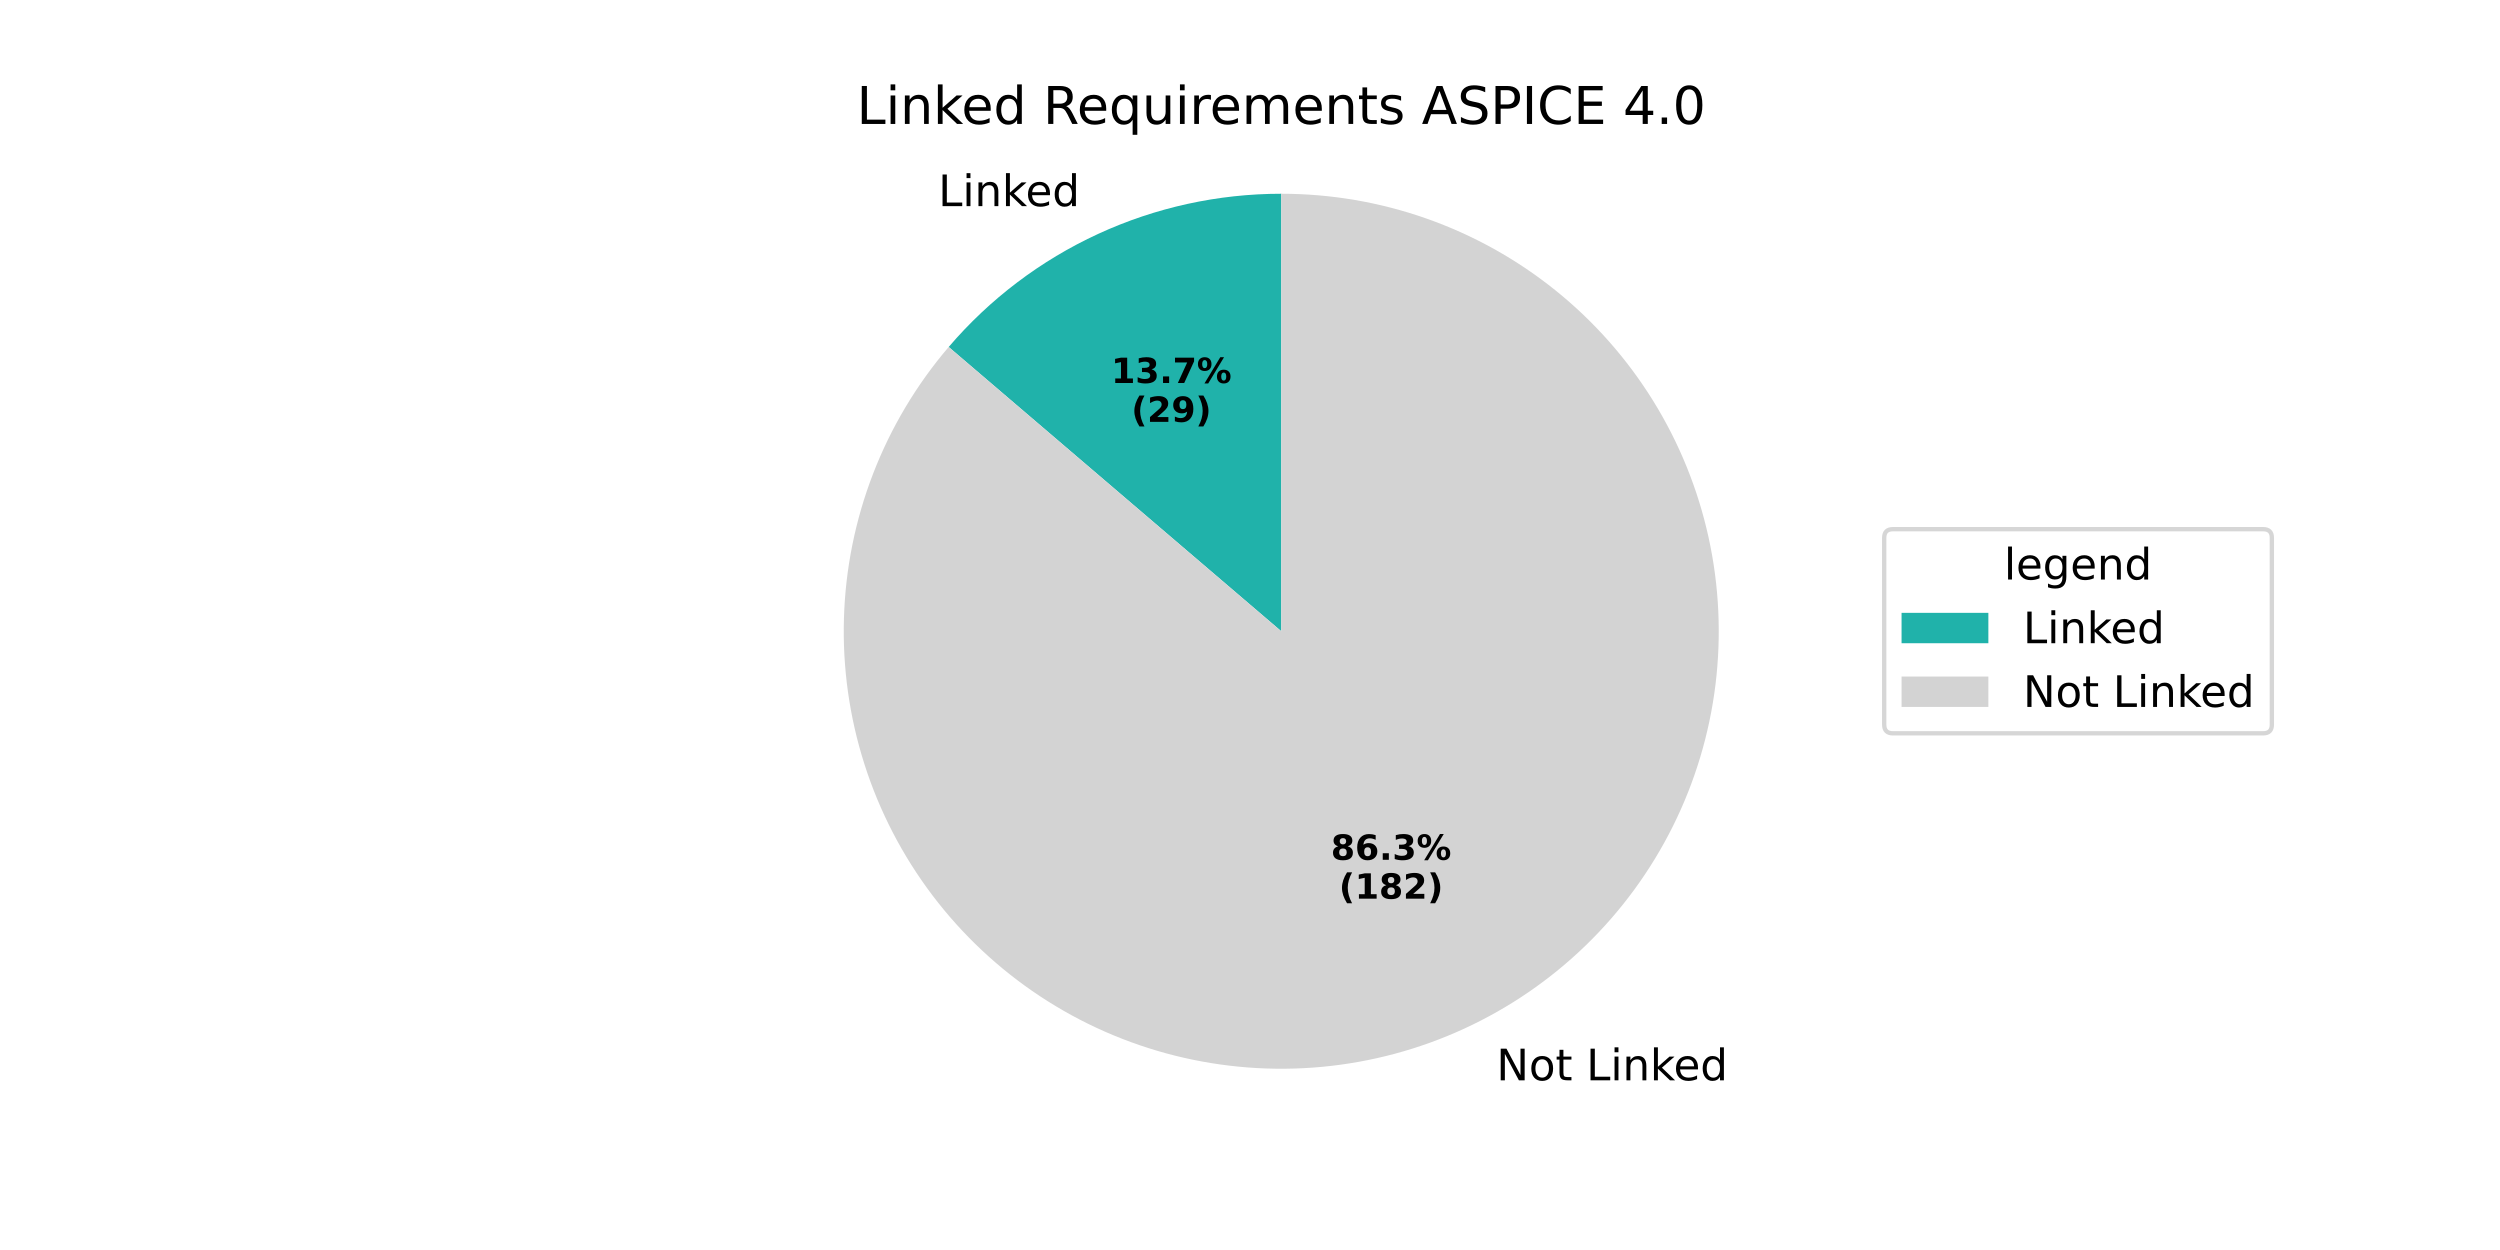
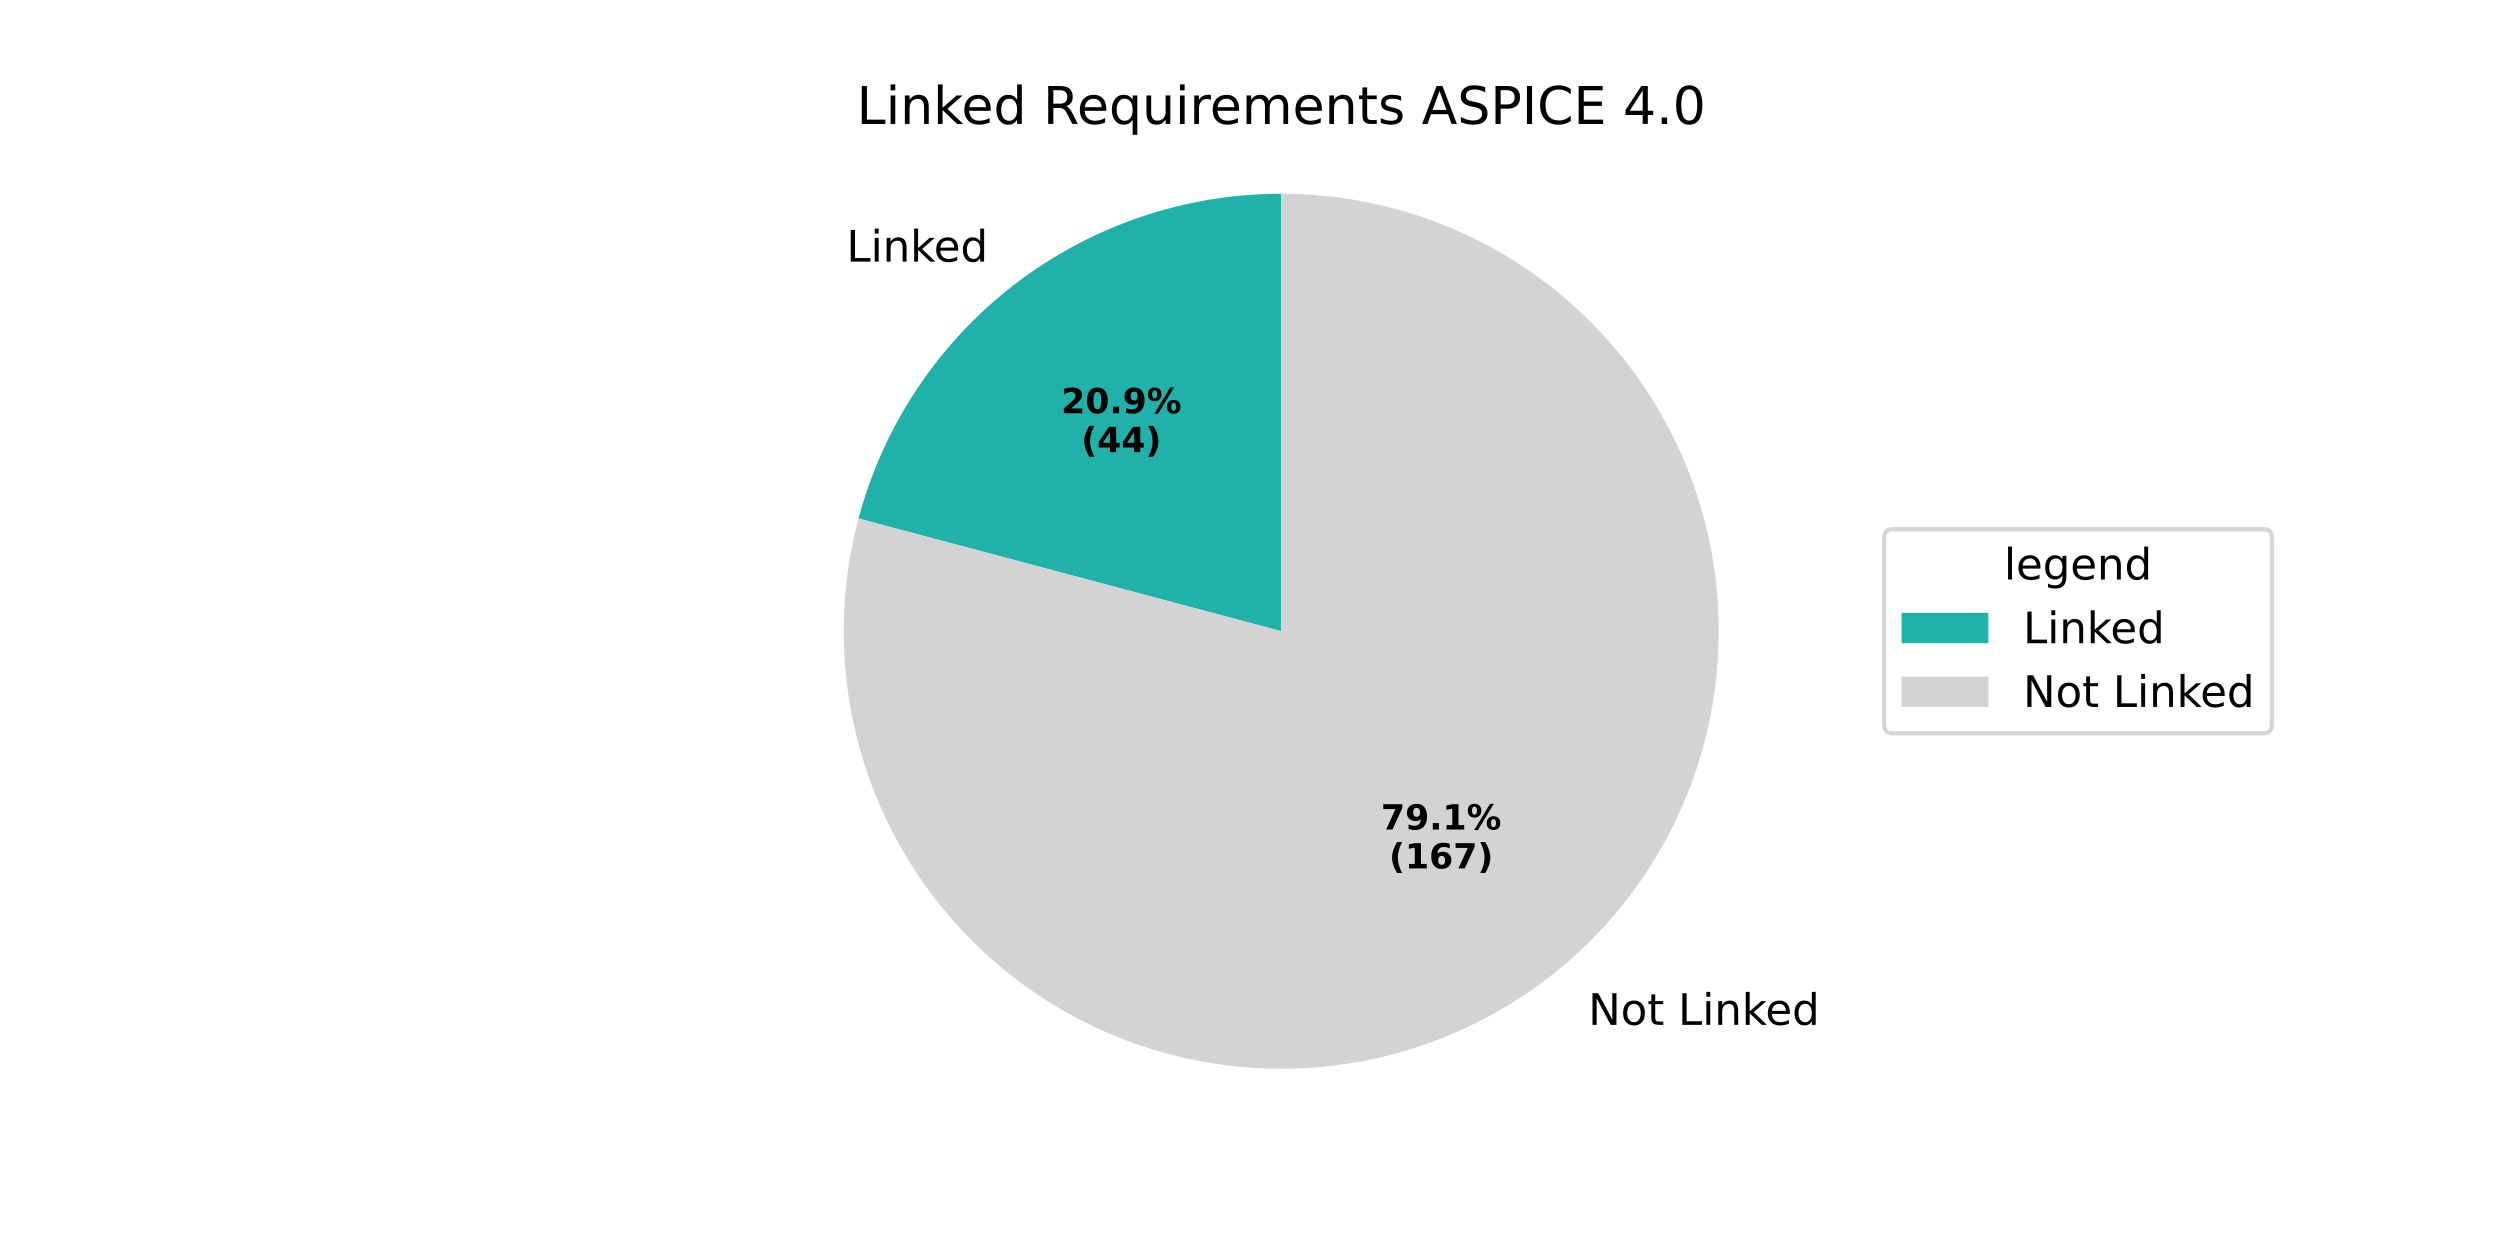
<svg xmlns="http://www.w3.org/2000/svg" xmlns:xlink="http://www.w3.org/1999/xlink" width="576pt" height="288pt" viewBox="0 0 576 288" version="1.1">
  <defs>
    <style type="text/css">*{stroke-linejoin: round; stroke-linecap: butt}</style>
  </defs>
  <g id="figure_1">
    <g id="patch_1">
      <path d="M 0 288  L 576 288  L 576 0  L 0 0  z " style="fill: #ffffff" />
    </g>
    <g id="axes_1">
      <g id="patch_2">
-         <path d="M 295.2 44.64  C 280.636 44.64 266.243 47.796 253.016 53.891  C 239.789 59.986 228.038 68.876 218.575 79.947  L 295.2 145.44  z " style="fill: #20b2aa" />
+         <path d="M 295.2 44.64  C 272.993 44.64 251.397 51.978 233.787 65.508  C 216.178 79.038 203.523 98.015 197.802 119.472  L 295.2 145.44  z " style="fill: #20b2aa" />
      </g>
      <g id="patch_3">
-         <path d="M 218.575 79.947  C 211.163 88.619 205.277 98.487 201.167 109.13  C 197.057 119.772 194.784 131.036 194.445 142.439  C 194.105 153.842 195.704 165.221 199.172 176.089  C 202.641 186.957 207.93 197.158 214.813 206.256  C 221.696 215.354 230.074 223.218 239.589 229.512  C 249.104 235.806 259.619 240.439 270.685 243.213  C 281.751 245.988 293.208 246.864 304.567 245.804  C 315.926 244.744 327.023 241.763 337.384 236.989  C 347.745 232.214 357.221 225.716 365.407 217.77  C 373.593 209.824 380.371 200.545 385.452 190.331  C 390.533 180.116 393.843 169.113 395.241 157.791  C 396.638 146.468 396.104 134.99 393.66 123.847  C 391.216 112.703 386.898 102.055 380.89 92.357  C 374.882 82.659 367.272 74.05 358.382 66.899  C 349.493 59.749 339.455 54.158 328.694 50.368  C 317.934 46.577 306.608 44.64 295.2 44.64  L 295.2 145.44  z " style="fill: #d3d3d3" />
+         <path d="M 197.802 119.472  C 195.107 129.583 194.002 140.052 194.527 150.503  C 195.053 160.954 197.203 171.26 200.899 181.049  C 204.596 190.839 209.794 199.993 216.308 208.183  C 222.821 216.373 230.57 223.499 239.276 229.304  C 247.983 235.11 257.54 239.524 267.604 242.389  C 277.669 245.254 288.118 246.534 298.576 246.183  C 309.034 245.833 319.375 243.856 329.225 240.324  C 339.075 236.792 348.315 231.747 356.613 225.372  C 364.911 218.997 372.165 211.368 378.116 202.76  C 384.066 194.153 388.64 184.671 391.673 174.656  C 394.706 164.641 396.161 154.214 395.986 143.752  C 395.811 133.289 394.007 122.917 390.641 113.009  C 387.274 103.102 382.385 93.778 376.149 85.375  C 369.914 76.971 362.408 69.59 353.901 63.496  C 345.394 57.402 335.99 52.67 326.028 49.47  C 316.065 46.269 305.664 44.64 295.2 44.64  L 295.2 145.44  z " style="fill: #d3d3d3" />
      </g>
      <g id="matplotlib.axis_1" />
      <g id="matplotlib.axis_2" />
      <g id="text_1">
-         <g transform="translate(216.1806 47.49582) scale(0.1 -0.1)">
+         <g transform="translate(195.0288 60.27425) scale(0.1 -0.1)">
          <defs>
            <path id="DejaVuSans-4c" d="M 628 4666  L 1259 4666  L 1259 531  L 3531 531  L 3531 0  L 628 0  L 628 4666  z " transform="scale(0.015625)" />
            <path id="DejaVuSans-69" d="M 603 3500  L 1178 3500  L 1178 0  L 603 0  L 603 3500  z M 603 4863  L 1178 4863  L 1178 4134  L 603 4134  L 603 4863  z " transform="scale(0.015625)" />
            <path id="DejaVuSans-6e" d="M 3513 2113  L 3513 0  L 2938 0  L 2938 2094  Q 2938 2591 2744 2837  Q 2550 3084 2163 3084  Q 1697 3084 1428 2787  Q 1159 2491 1159 1978  L 1159 0  L 581 0  L 581 3500  L 1159 3500  L 1159 2956  Q 1366 3272 1645 3428  Q 1925 3584 2291 3584  Q 2894 3584 3203 3211  Q 3513 2838 3513 2113  z " transform="scale(0.015625)" />
            <path id="DejaVuSans-6b" d="M 581 4863  L 1159 4863  L 1159 1991  L 2875 3500  L 3609 3500  L 1753 1863  L 3688 0  L 2938 0  L 1159 1709  L 1159 0  L 581 0  L 581 4863  z " transform="scale(0.015625)" />
            <path id="DejaVuSans-65" d="M 3597 1894  L 3597 1613  L 953 1613  Q 991 1019 1311 708  Q 1631 397 2203 397  Q 2534 397 2845 478  Q 3156 559 3463 722  L 3463 178  Q 3153 47 2828 -22  Q 2503 -91 2169 -91  Q 1331 -91 842 396  Q 353 884 353 1716  Q 353 2575 817 3079  Q 1281 3584 2069 3584  Q 2775 3584 3186 3129  Q 3597 2675 3597 1894  z M 3022 2063  Q 3016 2534 2758 2815  Q 2500 3097 2075 3097  Q 1594 3097 1305 2825  Q 1016 2553 972 2059  L 3022 2063  z " transform="scale(0.015625)" />
            <path id="DejaVuSans-64" d="M 2906 2969  L 2906 4863  L 3481 4863  L 3481 0  L 2906 0  L 2906 525  Q 2725 213 2448 61  Q 2172 -91 1784 -91  Q 1150 -91 751 415  Q 353 922 353 1747  Q 353 2572 751 3078  Q 1150 3584 1784 3584  Q 2172 3584 2448 3432  Q 2725 3281 2906 2969  z M 947 1747  Q 947 1113 1208 752  Q 1469 391 1925 391  Q 2381 391 2643 752  Q 2906 1113 2906 1747  Q 2906 2381 2643 2742  Q 2381 3103 1925 3103  Q 1469 3103 1208 2742  Q 947 2381 947 1747  z " transform="scale(0.015625)" />
          </defs>
          <use xlink:href="#DejaVuSans-4c" />
          <use xlink:href="#DejaVuSans-69" transform="translate(55.71289 0)" />
          <use xlink:href="#DejaVuSans-6e" transform="translate(83.49609 0)" />
          <use xlink:href="#DejaVuSans-6b" transform="translate(146.875 0)" />
          <use xlink:href="#DejaVuSans-65" transform="translate(201.1602 0)" />
          <use xlink:href="#DejaVuSans-64" transform="translate(262.6836 0)" />
        </g>
      </g>
      <g id="text_2">
-         <g transform="translate(256.0128 88.23917) scale(0.08 -0.08)">
-           <defs>
-             <path id="DejaVuSans-Bold-31" d="M 750 831  L 1813 831  L 1813 3847  L 722 3622  L 722 4441  L 1806 4666  L 2950 4666  L 2950 831  L 4013 831  L 4013 0  L 750 0  L 750 831  z " transform="scale(0.015625)" />
-             <path id="DejaVuSans-Bold-33" d="M 2981 2516  Q 3453 2394 3698 2092  Q 3944 1791 3944 1325  Q 3944 631 3412 270  Q 2881 -91 1863 -91  Q 1503 -91 1142 -33  Q 781 25 428 141  L 428 1069  Q 766 900 1098 814  Q 1431 728 1753 728  Q 2231 728 2486 893  Q 2741 1059 2741 1369  Q 2741 1688 2480 1852  Q 2219 2016 1709 2016  L 1228 2016  L 1228 2791  L 1734 2791  Q 2188 2791 2409 2933  Q 2631 3075 2631 3366  Q 2631 3634 2415 3781  Q 2200 3928 1806 3928  Q 1516 3928 1219 3862  Q 922 3797 628 3669  L 628 4550  Q 984 4650 1334 4700  Q 1684 4750 2022 4750  Q 2931 4750 3382 4451  Q 3834 4153 3834 3553  Q 3834 3144 3618 2883  Q 3403 2622 2981 2516  z " transform="scale(0.015625)" />
+         <g transform="translate(244.4755 95.20922) scale(0.08 -0.08)">
+           <defs>
+             <path id="DejaVuSans-Bold-32" d="M 1844 884  L 3897 884  L 3897 0  L 506 0  L 506 884  L 2209 2388  Q 2438 2594 2547 2791  Q 2656 2988 2656 3200  Q 2656 3528 2436 3728  Q 2216 3928 1850 3928  Q 1569 3928 1234 3808  Q 900 3688 519 3450  L 519 4475  Q 925 4609 1322 4679  Q 1719 4750 2100 4750  Q 2938 4750 3402 4381  Q 3866 4013 3866 3353  Q 3866 2972 3669 2642  Q 3472 2313 2841 1759  L 1844 884  z " transform="scale(0.015625)" />
+             <path id="DejaVuSans-Bold-30" d="M 2944 2338  Q 2944 3213 2780 3570  Q 2616 3928 2228 3928  Q 1841 3928 1675 3570  Q 1509 3213 1509 2338  Q 1509 1453 1675 1090  Q 1841 728 2228 728  Q 2613 728 2778 1090  Q 2944 1453 2944 2338  z M 4147 2328  Q 4147 1169 3647 539  Q 3147 -91 2228 -91  Q 1306 -91 806 539  Q 306 1169 306 2328  Q 306 3491 806 4120  Q 1306 4750 2228 4750  Q 3147 4750 3647 4120  Q 4147 3491 4147 2328  z " transform="scale(0.015625)" />
            <path id="DejaVuSans-Bold-2e" d="M 653 1209  L 1778 1209  L 1778 0  L 653 0  L 653 1209  z " transform="scale(0.015625)" />
-             <path id="DejaVuSans-Bold-37" d="M 428 4666  L 3944 4666  L 3944 3988  L 2125 0  L 953 0  L 2675 3781  L 428 3781  L 428 4666  z " transform="scale(0.015625)" />
+             <path id="DejaVuSans-Bold-39" d="M 641 103  L 641 966  Q 928 831 1190 764  Q 1453 697 1709 697  Q 2247 697 2547 995  Q 2847 1294 2900 1881  Q 2688 1725 2447 1647  Q 2206 1569 1925 1569  Q 1209 1569 770 1986  Q 331 2403 331 3084  Q 331 3838 820 4291  Q 1309 4744 2131 4744  Q 3044 4744 3544 4128  Q 4044 3513 4044 2388  Q 4044 1231 3459 570  Q 2875 -91 1856 -91  Q 1528 -91 1228 -42  Q 928 6 641 103  z M 2125 2350  Q 2441 2350 2600 2554  Q 2759 2759 2759 3169  Q 2759 3575 2600 3781  Q 2441 3988 2125 3988  Q 1809 3988 1650 3781  Q 1491 3575 1491 3169  Q 1491 2759 1650 2554  Q 1809 2350 2125 2350  z " transform="scale(0.015625)" />
            <path id="DejaVuSans-Bold-25" d="M 4959 1925  Q 4738 1925 4616 1733  Q 4494 1541 4494 1184  Q 4494 825 4614 633  Q 4734 441 4959 441  Q 5184 441 5303 633  Q 5422 825 5422 1184  Q 5422 1541 5301 1733  Q 5181 1925 4959 1925  z M 4959 2450  Q 5541 2450 5875 2112  Q 6209 1775 6209 1184  Q 6209 594 5875 251  Q 5541 -91 4959 -91  Q 4378 -91 4042 251  Q 3706 594 3706 1184  Q 3706 1772 4042 2111  Q 4378 2450 4959 2450  z M 2094 -91  L 1403 -91  L 4319 4750  L 5013 4750  L 2094 -91  z M 1453 4750  Q 2034 4750 2367 4411  Q 2700 4072 2700 3481  Q 2700 2891 2367 2550  Q 2034 2209 1453 2209  Q 872 2209 539 2550  Q 206 2891 206 3481  Q 206 4072 539 4411  Q 872 4750 1453 4750  z M 1453 4225  Q 1228 4225 1106 4031  Q 984 3838 984 3481  Q 984 3122 1106 2926  Q 1228 2731 1453 2731  Q 1678 2731 1798 2926  Q 1919 3122 1919 3481  Q 1919 3838 1797 4031  Q 1675 4225 1453 4225  z " transform="scale(0.015625)" />
          </defs>
-           <use xlink:href="#DejaVuSans-Bold-31" />
-           <use xlink:href="#DejaVuSans-Bold-33" transform="translate(69.58008 0)" />
+           <use xlink:href="#DejaVuSans-Bold-32" />
+           <use xlink:href="#DejaVuSans-Bold-30" transform="translate(69.58008 0)" />
          <use xlink:href="#DejaVuSans-Bold-2e" transform="translate(139.1602 0)" />
-           <use xlink:href="#DejaVuSans-Bold-37" transform="translate(177.1484 0)" />
+           <use xlink:href="#DejaVuSans-Bold-39" transform="translate(177.1484 0)" />
          <use xlink:href="#DejaVuSans-Bold-25" transform="translate(246.7285 0)" />
        </g>
-         <g transform="translate(260.6672 97.19742) scale(0.08 -0.08)">
+         <g transform="translate(249.1298 104.1675) scale(0.08 -0.08)">
          <defs>
            <path id="DejaVuSans-Bold-28" d="M 2413 -844  L 1484 -844  Q 1006 -72 778 623  Q 550 1319 550 2003  Q 550 2688 779 3389  Q 1009 4091 1484 4856  L 2413 4856  Q 2013 4116 1813 3408  Q 1613 2700 1613 2009  Q 1613 1319 1811 609  Q 2009 -100 2413 -844  z " transform="scale(0.015625)" />
-             <path id="DejaVuSans-Bold-32" d="M 1844 884  L 3897 884  L 3897 0  L 506 0  L 506 884  L 2209 2388  Q 2438 2594 2547 2791  Q 2656 2988 2656 3200  Q 2656 3528 2436 3728  Q 2216 3928 1850 3928  Q 1569 3928 1234 3808  Q 900 3688 519 3450  L 519 4475  Q 925 4609 1322 4679  Q 1719 4750 2100 4750  Q 2938 4750 3402 4381  Q 3866 4013 3866 3353  Q 3866 2972 3669 2642  Q 3472 2313 2841 1759  L 1844 884  z " transform="scale(0.015625)" />
-             <path id="DejaVuSans-Bold-39" d="M 641 103  L 641 966  Q 928 831 1190 764  Q 1453 697 1709 697  Q 2247 697 2547 995  Q 2847 1294 2900 1881  Q 2688 1725 2447 1647  Q 2206 1569 1925 1569  Q 1209 1569 770 1986  Q 331 2403 331 3084  Q 331 3838 820 4291  Q 1309 4744 2131 4744  Q 3044 4744 3544 4128  Q 4044 3513 4044 2388  Q 4044 1231 3459 570  Q 2875 -91 1856 -91  Q 1528 -91 1228 -42  Q 928 6 641 103  z M 2125 2350  Q 2441 2350 2600 2554  Q 2759 2759 2759 3169  Q 2759 3575 2600 3781  Q 2441 3988 2125 3988  Q 1809 3988 1650 3781  Q 1491 3575 1491 3169  Q 1491 2759 1650 2554  Q 1809 2350 2125 2350  z " transform="scale(0.015625)" />
+             <path id="DejaVuSans-Bold-34" d="M 2356 3675  L 1038 1722  L 2356 1722  L 2356 3675  z M 2156 4666  L 3494 4666  L 3494 1722  L 4159 1722  L 4159 850  L 3494 850  L 3494 0  L 2356 0  L 2356 850  L 288 850  L 288 1881  L 2156 4666  z " transform="scale(0.015625)" />
            <path id="DejaVuSans-Bold-29" d="M 513 -844  Q 913 -100 1113 609  Q 1313 1319 1313 2009  Q 1313 2700 1113 3408  Q 913 4116 513 4856  L 1441 4856  Q 1916 4091 2145 3389  Q 2375 2688 2375 2003  Q 2375 1319 2147 623  Q 1919 -72 1441 -844  L 513 -844  z " transform="scale(0.015625)" />
          </defs>
          <use xlink:href="#DejaVuSans-Bold-28" />
-           <use xlink:href="#DejaVuSans-Bold-32" transform="translate(45.70312 0)" />
-           <use xlink:href="#DejaVuSans-Bold-39" transform="translate(115.2832 0)" />
+           <use xlink:href="#DejaVuSans-Bold-34" transform="translate(45.70312 0)" />
+           <use xlink:href="#DejaVuSans-Bold-34" transform="translate(115.2832 0)" />
          <use xlink:href="#DejaVuSans-Bold-29" transform="translate(184.8633 0)" />
        </g>
      </g>
      <g id="text_3">
-         <g transform="translate(341.6022 248.9029) scale(0.1 -0.1)">
+         <g transform="translate(362.754 236.1245) scale(0.1 -0.1)">
          <defs>
            <path id="DejaVuSans-20" transform="scale(0.015625)" />
            <path id="DejaVuSans-4e" d="M 628 4666  L 1478 4666  L 3547 763  L 3547 4666  L 4159 4666  L 4159 0  L 3309 0  L 1241 3903  L 1241 0  L 628 0  L 628 4666  z " transform="scale(0.015625)" />
            <path id="DejaVuSans-6f" d="M 1959 3097  Q 1497 3097 1228 2736  Q 959 2375 959 1747  Q 959 1119 1226 758  Q 1494 397 1959 397  Q 2419 397 2687 759  Q 2956 1122 2956 1747  Q 2956 2369 2687 2733  Q 2419 3097 1959 3097  z M 1959 3584  Q 2709 3584 3137 3096  Q 3566 2609 3566 1747  Q 3566 888 3137 398  Q 2709 -91 1959 -91  Q 1206 -91 779 398  Q 353 888 353 1747  Q 353 2609 779 3096  Q 1206 3584 1959 3584  z " transform="scale(0.015625)" />
            <path id="DejaVuSans-74" d="M 1172 4494  L 1172 3500  L 2356 3500  L 2356 3053  L 1172 3053  L 1172 1153  Q 1172 725 1289 603  Q 1406 481 1766 481  L 2356 481  L 2356 0  L 1766 0  Q 1100 0 847 248  Q 594 497 594 1153  L 594 3053  L 172 3053  L 172 3500  L 594 3500  L 594 4494  L 1172 4494  z " transform="scale(0.015625)" />
          </defs>
          <use xlink:href="#DejaVuSans-20" />
          <use xlink:href="#DejaVuSans-4e" transform="translate(31.78711 0)" />
          <use xlink:href="#DejaVuSans-6f" transform="translate(106.5918 0)" />
          <use xlink:href="#DejaVuSans-74" transform="translate(167.7734 0)" />
          <use xlink:href="#DejaVuSans-20" transform="translate(206.9824 0)" />
          <use xlink:href="#DejaVuSans-4c" transform="translate(238.7695 0)" />
          <use xlink:href="#DejaVuSans-69" transform="translate(294.4824 0)" />
          <use xlink:href="#DejaVuSans-6e" transform="translate(322.2656 0)" />
          <use xlink:href="#DejaVuSans-6b" transform="translate(385.6445 0)" />
          <use xlink:href="#DejaVuSans-65" transform="translate(439.9297 0)" />
          <use xlink:href="#DejaVuSans-64" transform="translate(501.4531 0)" />
        </g>
      </g>
      <g id="text_4">
-         <g transform="translate(306.6334 198.0976) scale(0.08 -0.08)">
-           <defs>
-             <path id="DejaVuSans-Bold-38" d="M 2228 2088  Q 1891 2088 1709 1903  Q 1528 1719 1528 1375  Q 1528 1031 1709 848  Q 1891 666 2228 666  Q 2563 666 2741 848  Q 2919 1031 2919 1375  Q 2919 1722 2741 1905  Q 2563 2088 2228 2088  z M 1350 2484  Q 925 2613 709 2878  Q 494 3144 494 3541  Q 494 4131 934 4440  Q 1375 4750 2228 4750  Q 3075 4750 3515 4442  Q 3956 4134 3956 3541  Q 3956 3144 3739 2878  Q 3522 2613 3097 2484  Q 3572 2353 3814 2058  Q 4056 1763 4056 1313  Q 4056 619 3595 264  Q 3134 -91 2228 -91  Q 1319 -91 855 264  Q 391 619 391 1313  Q 391 1763 633 2058  Q 875 2353 1350 2484  z M 1631 3419  Q 1631 3141 1786 2991  Q 1941 2841 2228 2841  Q 2509 2841 2662 2991  Q 2816 3141 2816 3419  Q 2816 3697 2662 3845  Q 2509 3994 2228 3994  Q 1941 3994 1786 3844  Q 1631 3694 1631 3419  z " transform="scale(0.015625)" />
+         <g transform="translate(318.1708 191.1275) scale(0.08 -0.08)">
+           <defs>
+             <path id="DejaVuSans-Bold-37" d="M 428 4666  L 3944 4666  L 3944 3988  L 2125 0  L 953 0  L 2675 3781  L 428 3781  L 428 4666  z " transform="scale(0.015625)" />
+             <path id="DejaVuSans-Bold-31" d="M 750 831  L 1813 831  L 1813 3847  L 722 3622  L 722 4441  L 1806 4666  L 2950 4666  L 2950 831  L 4013 831  L 4013 0  L 750 0  L 750 831  z " transform="scale(0.015625)" />
+           </defs>
+           <use xlink:href="#DejaVuSans-Bold-37" />
+           <use xlink:href="#DejaVuSans-Bold-39" transform="translate(69.58008 0)" />
+           <use xlink:href="#DejaVuSans-Bold-2e" transform="translate(139.1602 0)" />
+           <use xlink:href="#DejaVuSans-Bold-31" transform="translate(177.1484 0)" />
+           <use xlink:href="#DejaVuSans-Bold-25" transform="translate(246.7285 0)" />
+         </g>
+         <g transform="translate(320.042 200.0858) scale(0.08 -0.08)">
+           <defs>
            <path id="DejaVuSans-Bold-36" d="M 2316 2303  Q 2000 2303 1842 2098  Q 1684 1894 1684 1484  Q 1684 1075 1842 870  Q 2000 666 2316 666  Q 2634 666 2792 870  Q 2950 1075 2950 1484  Q 2950 1894 2792 2098  Q 2634 2303 2316 2303  z M 3803 4544  L 3803 3681  Q 3506 3822 3243 3889  Q 2981 3956 2731 3956  Q 2194 3956 1894 3657  Q 1594 3359 1544 2772  Q 1750 2925 1990 3001  Q 2231 3078 2516 3078  Q 3231 3078 3670 2659  Q 4109 2241 4109 1563  Q 4109 813 3618 361  Q 3128 -91 2303 -91  Q 1394 -91 895 523  Q 397 1138 397 2266  Q 397 3422 980 4083  Q 1563 4744 2578 4744  Q 2900 4744 3203 4694  Q 3506 4644 3803 4544  z " transform="scale(0.015625)" />
          </defs>
-           <use xlink:href="#DejaVuSans-Bold-38" />
-           <use xlink:href="#DejaVuSans-Bold-36" transform="translate(69.58008 0)" />
-           <use xlink:href="#DejaVuSans-Bold-2e" transform="translate(139.1602 0)" />
-           <use xlink:href="#DejaVuSans-Bold-33" transform="translate(177.1484 0)" />
-           <use xlink:href="#DejaVuSans-Bold-25" transform="translate(246.7285 0)" />
-         </g>
-         <g transform="translate(308.5047 207.0558) scale(0.08 -0.08)">
          <use xlink:href="#DejaVuSans-Bold-28" />
          <use xlink:href="#DejaVuSans-Bold-31" transform="translate(45.70312 0)" />
-           <use xlink:href="#DejaVuSans-Bold-38" transform="translate(115.2832 0)" />
-           <use xlink:href="#DejaVuSans-Bold-32" transform="translate(184.8633 0)" />
+           <use xlink:href="#DejaVuSans-Bold-36" transform="translate(115.2832 0)" />
+           <use xlink:href="#DejaVuSans-Bold-37" transform="translate(184.8633 0)" />
          <use xlink:href="#DejaVuSans-Bold-29" transform="translate(254.4434 0)" />
        </g>
      </g>
      <g id="text_5">
        <g transform="translate(197.3756 28.56) scale(0.12 -0.12)">
          <defs>
            <path id="DejaVuSans-52" d="M 2841 2188  Q 3044 2119 3236 1894  Q 3428 1669 3622 1275  L 4263 0  L 3584 0  L 2988 1197  Q 2756 1666 2539 1819  Q 2322 1972 1947 1972  L 1259 1972  L 1259 0  L 628 0  L 628 4666  L 2053 4666  Q 2853 4666 3247 4331  Q 3641 3997 3641 3322  Q 3641 2881 3436 2590  Q 3231 2300 2841 2188  z M 1259 4147  L 1259 2491  L 2053 2491  Q 2509 2491 2742 2702  Q 2975 2913 2975 3322  Q 2975 3731 2742 3939  Q 2509 4147 2053 4147  L 1259 4147  z " transform="scale(0.015625)" />
            <path id="DejaVuSans-71" d="M 947 1747  Q 947 1113 1208 752  Q 1469 391 1925 391  Q 2381 391 2643 752  Q 2906 1113 2906 1747  Q 2906 2381 2643 2742  Q 2381 3103 1925 3103  Q 1469 3103 1208 2742  Q 947 2381 947 1747  z M 2906 525  Q 2725 213 2448 61  Q 2172 -91 1784 -91  Q 1150 -91 751 415  Q 353 922 353 1747  Q 353 2572 751 3078  Q 1150 3584 1784 3584  Q 2172 3584 2448 3432  Q 2725 3281 2906 2969  L 2906 3500  L 3481 3500  L 3481 -1331  L 2906 -1331  L 2906 525  z " transform="scale(0.015625)" />
            <path id="DejaVuSans-75" d="M 544 1381  L 544 3500  L 1119 3500  L 1119 1403  Q 1119 906 1312 657  Q 1506 409 1894 409  Q 2359 409 2629 706  Q 2900 1003 2900 1516  L 2900 3500  L 3475 3500  L 3475 0  L 2900 0  L 2900 538  Q 2691 219 2414 64  Q 2138 -91 1772 -91  Q 1169 -91 856 284  Q 544 659 544 1381  z M 1991 3584  L 1991 3584  z " transform="scale(0.015625)" />
            <path id="DejaVuSans-72" d="M 2631 2963  Q 2534 3019 2420 3045  Q 2306 3072 2169 3072  Q 1681 3072 1420 2755  Q 1159 2438 1159 1844  L 1159 0  L 581 0  L 581 3500  L 1159 3500  L 1159 2956  Q 1341 3275 1631 3429  Q 1922 3584 2338 3584  Q 2397 3584 2469 3576  Q 2541 3569 2628 3553  L 2631 2963  z " transform="scale(0.015625)" />
            <path id="DejaVuSans-6d" d="M 3328 2828  Q 3544 3216 3844 3400  Q 4144 3584 4550 3584  Q 5097 3584 5394 3201  Q 5691 2819 5691 2113  L 5691 0  L 5113 0  L 5113 2094  Q 5113 2597 4934 2840  Q 4756 3084 4391 3084  Q 3944 3084 3684 2787  Q 3425 2491 3425 1978  L 3425 0  L 2847 0  L 2847 2094  Q 2847 2600 2669 2842  Q 2491 3084 2119 3084  Q 1678 3084 1418 2786  Q 1159 2488 1159 1978  L 1159 0  L 581 0  L 581 3500  L 1159 3500  L 1159 2956  Q 1356 3278 1631 3431  Q 1906 3584 2284 3584  Q 2666 3584 2933 3390  Q 3200 3197 3328 2828  z " transform="scale(0.015625)" />
            <path id="DejaVuSans-73" d="M 2834 3397  L 2834 2853  Q 2591 2978 2328 3040  Q 2066 3103 1784 3103  Q 1356 3103 1142 2972  Q 928 2841 928 2578  Q 928 2378 1081 2264  Q 1234 2150 1697 2047  L 1894 2003  Q 2506 1872 2764 1633  Q 3022 1394 3022 966  Q 3022 478 2636 193  Q 2250 -91 1575 -91  Q 1294 -91 989 -36  Q 684 19 347 128  L 347 722  Q 666 556 975 473  Q 1284 391 1588 391  Q 1994 391 2212 530  Q 2431 669 2431 922  Q 2431 1156 2273 1281  Q 2116 1406 1581 1522  L 1381 1569  Q 847 1681 609 1914  Q 372 2147 372 2553  Q 372 3047 722 3315  Q 1072 3584 1716 3584  Q 2034 3584 2315 3537  Q 2597 3491 2834 3397  z " transform="scale(0.015625)" />
            <path id="DejaVuSans-41" d="M 2188 4044  L 1331 1722  L 3047 1722  L 2188 4044  z M 1831 4666  L 2547 4666  L 4325 0  L 3669 0  L 3244 1197  L 1141 1197  L 716 0  L 50 0  L 1831 4666  z " transform="scale(0.015625)" />
            <path id="DejaVuSans-53" d="M 3425 4513  L 3425 3897  Q 3066 4069 2747 4153  Q 2428 4238 2131 4238  Q 1616 4238 1336 4038  Q 1056 3838 1056 3469  Q 1056 3159 1242 3001  Q 1428 2844 1947 2747  L 2328 2669  Q 3034 2534 3370 2195  Q 3706 1856 3706 1288  Q 3706 609 3251 259  Q 2797 -91 1919 -91  Q 1588 -91 1214 -16  Q 841 59 441 206  L 441 856  Q 825 641 1194 531  Q 1563 422 1919 422  Q 2459 422 2753 634  Q 3047 847 3047 1241  Q 3047 1584 2836 1778  Q 2625 1972 2144 2069  L 1759 2144  Q 1053 2284 737 2584  Q 422 2884 422 3419  Q 422 4038 858 4394  Q 1294 4750 2059 4750  Q 2388 4750 2728 4690  Q 3069 4631 3425 4513  z " transform="scale(0.015625)" />
            <path id="DejaVuSans-50" d="M 1259 4147  L 1259 2394  L 2053 2394  Q 2494 2394 2734 2622  Q 2975 2850 2975 3272  Q 2975 3691 2734 3919  Q 2494 4147 2053 4147  L 1259 4147  z M 628 4666  L 2053 4666  Q 2838 4666 3239 4311  Q 3641 3956 3641 3272  Q 3641 2581 3239 2228  Q 2838 1875 2053 1875  L 1259 1875  L 1259 0  L 628 0  L 628 4666  z " transform="scale(0.015625)" />
            <path id="DejaVuSans-49" d="M 628 4666  L 1259 4666  L 1259 0  L 628 0  L 628 4666  z " transform="scale(0.015625)" />
            <path id="DejaVuSans-43" d="M 4122 4306  L 4122 3641  Q 3803 3938 3442 4084  Q 3081 4231 2675 4231  Q 1875 4231 1450 3742  Q 1025 3253 1025 2328  Q 1025 1406 1450 917  Q 1875 428 2675 428  Q 3081 428 3442 575  Q 3803 722 4122 1019  L 4122 359  Q 3791 134 3420 21  Q 3050 -91 2638 -91  Q 1578 -91 968 557  Q 359 1206 359 2328  Q 359 3453 968 4101  Q 1578 4750 2638 4750  Q 3056 4750 3426 4639  Q 3797 4528 4122 4306  z " transform="scale(0.015625)" />
            <path id="DejaVuSans-45" d="M 628 4666  L 3578 4666  L 3578 4134  L 1259 4134  L 1259 2753  L 3481 2753  L 3481 2222  L 1259 2222  L 1259 531  L 3634 531  L 3634 0  L 628 0  L 628 4666  z " transform="scale(0.015625)" />
            <path id="DejaVuSans-34" d="M 2419 4116  L 825 1625  L 2419 1625  L 2419 4116  z M 2253 4666  L 3047 4666  L 3047 1625  L 3713 1625  L 3713 1100  L 3047 1100  L 3047 0  L 2419 0  L 2419 1100  L 313 1100  L 313 1709  L 2253 4666  z " transform="scale(0.015625)" />
            <path id="DejaVuSans-2e" d="M 684 794  L 1344 794  L 1344 0  L 684 0  L 684 794  z " transform="scale(0.015625)" />
            <path id="DejaVuSans-30" d="M 2034 4250  Q 1547 4250 1301 3770  Q 1056 3291 1056 2328  Q 1056 1369 1301 889  Q 1547 409 2034 409  Q 2525 409 2770 889  Q 3016 1369 3016 2328  Q 3016 3291 2770 3770  Q 2525 4250 2034 4250  z M 2034 4750  Q 2819 4750 3233 4129  Q 3647 3509 3647 2328  Q 3647 1150 3233 529  Q 2819 -91 2034 -91  Q 1250 -91 836 529  Q 422 1150 422 2328  Q 422 3509 836 4129  Q 1250 4750 2034 4750  z " transform="scale(0.015625)" />
          </defs>
          <use xlink:href="#DejaVuSans-4c" />
          <use xlink:href="#DejaVuSans-69" transform="translate(55.71289 0)" />
          <use xlink:href="#DejaVuSans-6e" transform="translate(83.49609 0)" />
          <use xlink:href="#DejaVuSans-6b" transform="translate(146.875 0)" />
          <use xlink:href="#DejaVuSans-65" transform="translate(201.1602 0)" />
          <use xlink:href="#DejaVuSans-64" transform="translate(262.6836 0)" />
          <use xlink:href="#DejaVuSans-20" transform="translate(326.1602 0)" />
          <use xlink:href="#DejaVuSans-52" transform="translate(357.9473 0)" />
          <use xlink:href="#DejaVuSans-65" transform="translate(422.9297 0)" />
          <use xlink:href="#DejaVuSans-71" transform="translate(484.4531 0)" />
          <use xlink:href="#DejaVuSans-75" transform="translate(547.9297 0)" />
          <use xlink:href="#DejaVuSans-69" transform="translate(611.3086 0)" />
          <use xlink:href="#DejaVuSans-72" transform="translate(639.0918 0)" />
          <use xlink:href="#DejaVuSans-65" transform="translate(677.9551 0)" />
          <use xlink:href="#DejaVuSans-6d" transform="translate(739.4785 0)" />
          <use xlink:href="#DejaVuSans-65" transform="translate(836.8906 0)" />
          <use xlink:href="#DejaVuSans-6e" transform="translate(898.4141 0)" />
          <use xlink:href="#DejaVuSans-74" transform="translate(961.793 0)" />
          <use xlink:href="#DejaVuSans-73" transform="translate(1001.002 0)" />
          <use xlink:href="#DejaVuSans-20" transform="translate(1053.102 0)" />
          <use xlink:href="#DejaVuSans-41" transform="translate(1084.889 0)" />
          <use xlink:href="#DejaVuSans-53" transform="translate(1153.297 0)" />
          <use xlink:href="#DejaVuSans-50" transform="translate(1216.773 0)" />
          <use xlink:href="#DejaVuSans-49" transform="translate(1277.076 0)" />
          <use xlink:href="#DejaVuSans-43" transform="translate(1306.568 0)" />
          <use xlink:href="#DejaVuSans-45" transform="translate(1376.393 0)" />
          <use xlink:href="#DejaVuSans-20" transform="translate(1439.576 0)" />
          <use xlink:href="#DejaVuSans-34" transform="translate(1471.363 0)" />
          <use xlink:href="#DejaVuSans-2e" transform="translate(1534.986 0)" />
          <use xlink:href="#DejaVuSans-30" transform="translate(1566.773 0)" />
        </g>
      </g>
      <g id="legend_1">
        <g id="patch_4">
          <path d="M 436.12 168.957  L 521.436 168.957  Q 523.436 168.957 523.436 166.957  L 523.436 123.923  Q 523.436 121.923 521.436 121.923  L 436.12 121.923  Q 434.12 121.923 434.12 123.923  L 434.12 166.957  Q 434.12 168.957 436.12 168.957  z " style="fill: #ffffff; opacity: 0.8; stroke: #cccccc; stroke-linejoin: miter" />
        </g>
        <g id="text_6">
          <g transform="translate(461.7184 133.5213) scale(0.1 -0.1)">
            <defs>
              <path id="DejaVuSans-6c" d="M 603 4863  L 1178 4863  L 1178 0  L 603 0  L 603 4863  z " transform="scale(0.015625)" />
              <path id="DejaVuSans-67" d="M 2906 1791  Q 2906 2416 2648 2759  Q 2391 3103 1925 3103  Q 1463 3103 1205 2759  Q 947 2416 947 1791  Q 947 1169 1205 825  Q 1463 481 1925 481  Q 2391 481 2648 825  Q 2906 1169 2906 1791  z M 3481 434  Q 3481 -459 3084 -895  Q 2688 -1331 1869 -1331  Q 1566 -1331 1297 -1286  Q 1028 -1241 775 -1147  L 775 -588  Q 1028 -725 1275 -790  Q 1522 -856 1778 -856  Q 2344 -856 2625 -561  Q 2906 -266 2906 331  L 2906 616  Q 2728 306 2450 153  Q 2172 0 1784 0  Q 1141 0 747 490  Q 353 981 353 1791  Q 353 2603 747 3093  Q 1141 3584 1784 3584  Q 2172 3584 2450 3431  Q 2728 3278 2906 2969  L 2906 3500  L 3481 3500  L 3481 434  z " transform="scale(0.015625)" />
            </defs>
            <use xlink:href="#DejaVuSans-6c" />
            <use xlink:href="#DejaVuSans-65" transform="translate(27.7832 0)" />
            <use xlink:href="#DejaVuSans-67" transform="translate(89.30664 0)" />
            <use xlink:href="#DejaVuSans-65" transform="translate(152.7832 0)" />
            <use xlink:href="#DejaVuSans-6e" transform="translate(214.3066 0)" />
            <use xlink:href="#DejaVuSans-64" transform="translate(277.6855 0)" />
          </g>
        </g>
        <g id="patch_5">
          <path d="M 438.12 148.199  L 458.12 148.199  L 458.12 141.199  L 438.12 141.199  z " style="fill: #20b2aa" />
        </g>
        <g id="text_7">
          <g transform="translate(466.12 148.1994) scale(0.1 -0.1)">
            <use xlink:href="#DejaVuSans-4c" />
            <use xlink:href="#DejaVuSans-69" transform="translate(55.71289 0)" />
            <use xlink:href="#DejaVuSans-6e" transform="translate(83.49609 0)" />
            <use xlink:href="#DejaVuSans-6b" transform="translate(146.875 0)" />
            <use xlink:href="#DejaVuSans-65" transform="translate(201.1602 0)" />
            <use xlink:href="#DejaVuSans-64" transform="translate(262.6836 0)" />
          </g>
        </g>
        <g id="patch_6">
          <path d="M 438.12 162.877  L 458.12 162.877  L 458.12 155.877  L 438.12 155.877  z " style="fill: #d3d3d3" />
        </g>
        <g id="text_8">
          <g transform="translate(466.12 162.8775) scale(0.1 -0.1)">
            <use xlink:href="#DejaVuSans-4e" />
            <use xlink:href="#DejaVuSans-6f" transform="translate(74.80469 0)" />
            <use xlink:href="#DejaVuSans-74" transform="translate(135.9863 0)" />
            <use xlink:href="#DejaVuSans-20" transform="translate(175.1953 0)" />
            <use xlink:href="#DejaVuSans-4c" transform="translate(206.9824 0)" />
            <use xlink:href="#DejaVuSans-69" transform="translate(262.6953 0)" />
            <use xlink:href="#DejaVuSans-6e" transform="translate(290.4785 0)" />
            <use xlink:href="#DejaVuSans-6b" transform="translate(353.8574 0)" />
            <use xlink:href="#DejaVuSans-65" transform="translate(408.1426 0)" />
            <use xlink:href="#DejaVuSans-64" transform="translate(469.666 0)" />
          </g>
        </g>
      </g>
    </g>
  </g>
</svg>
